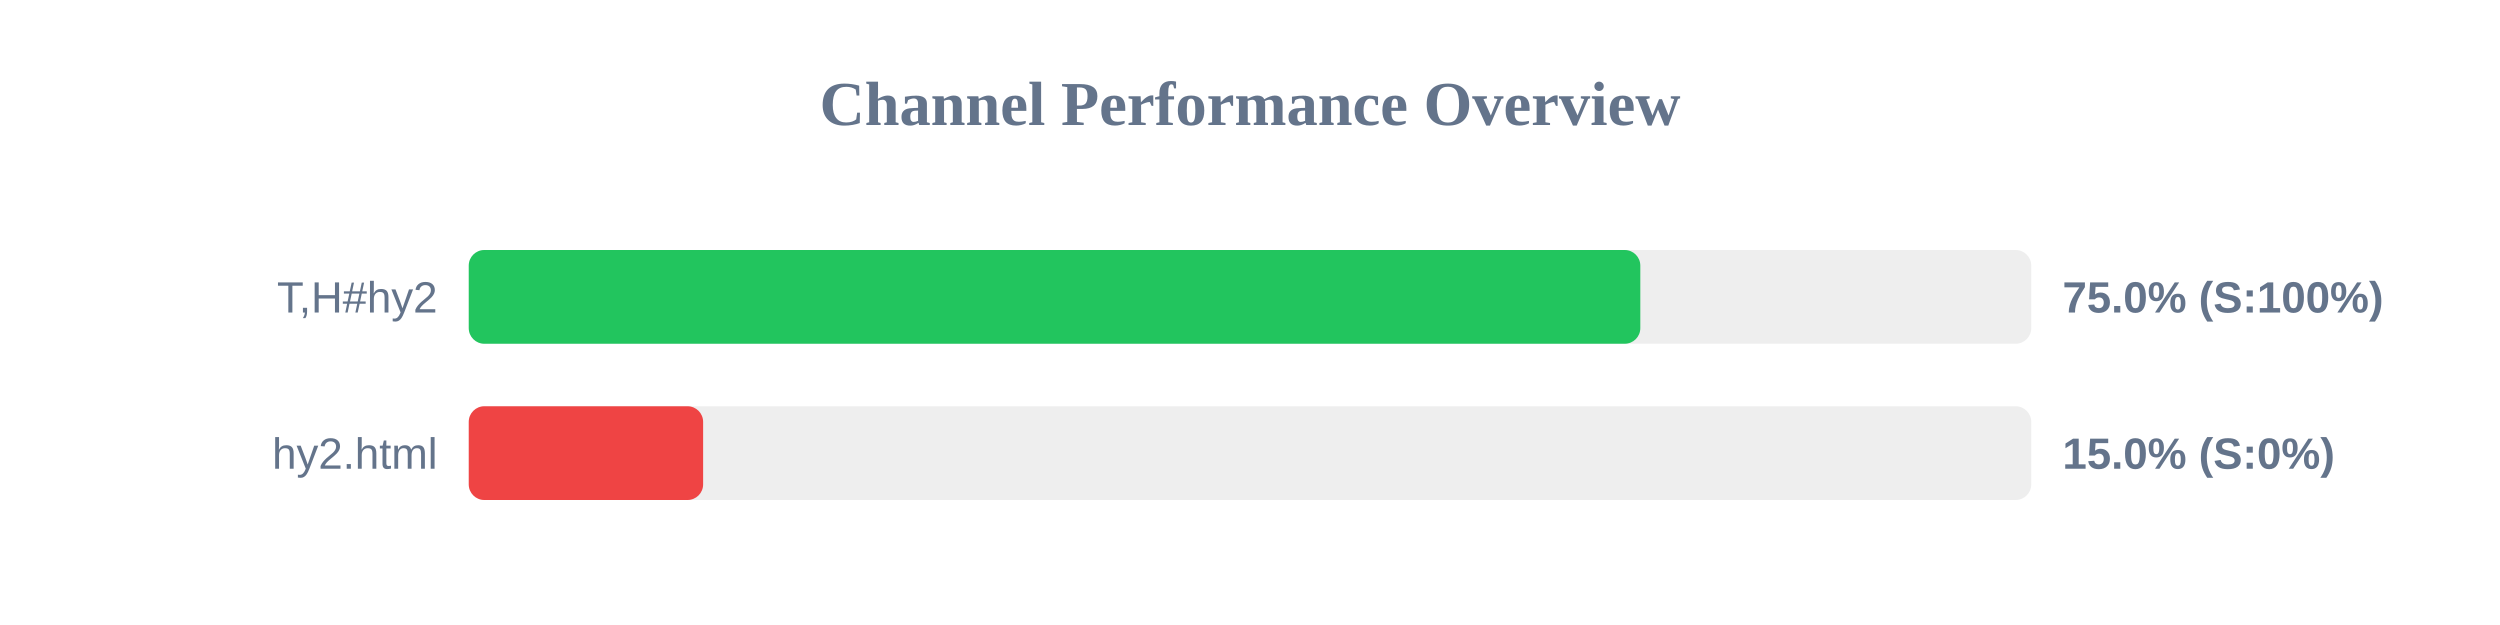
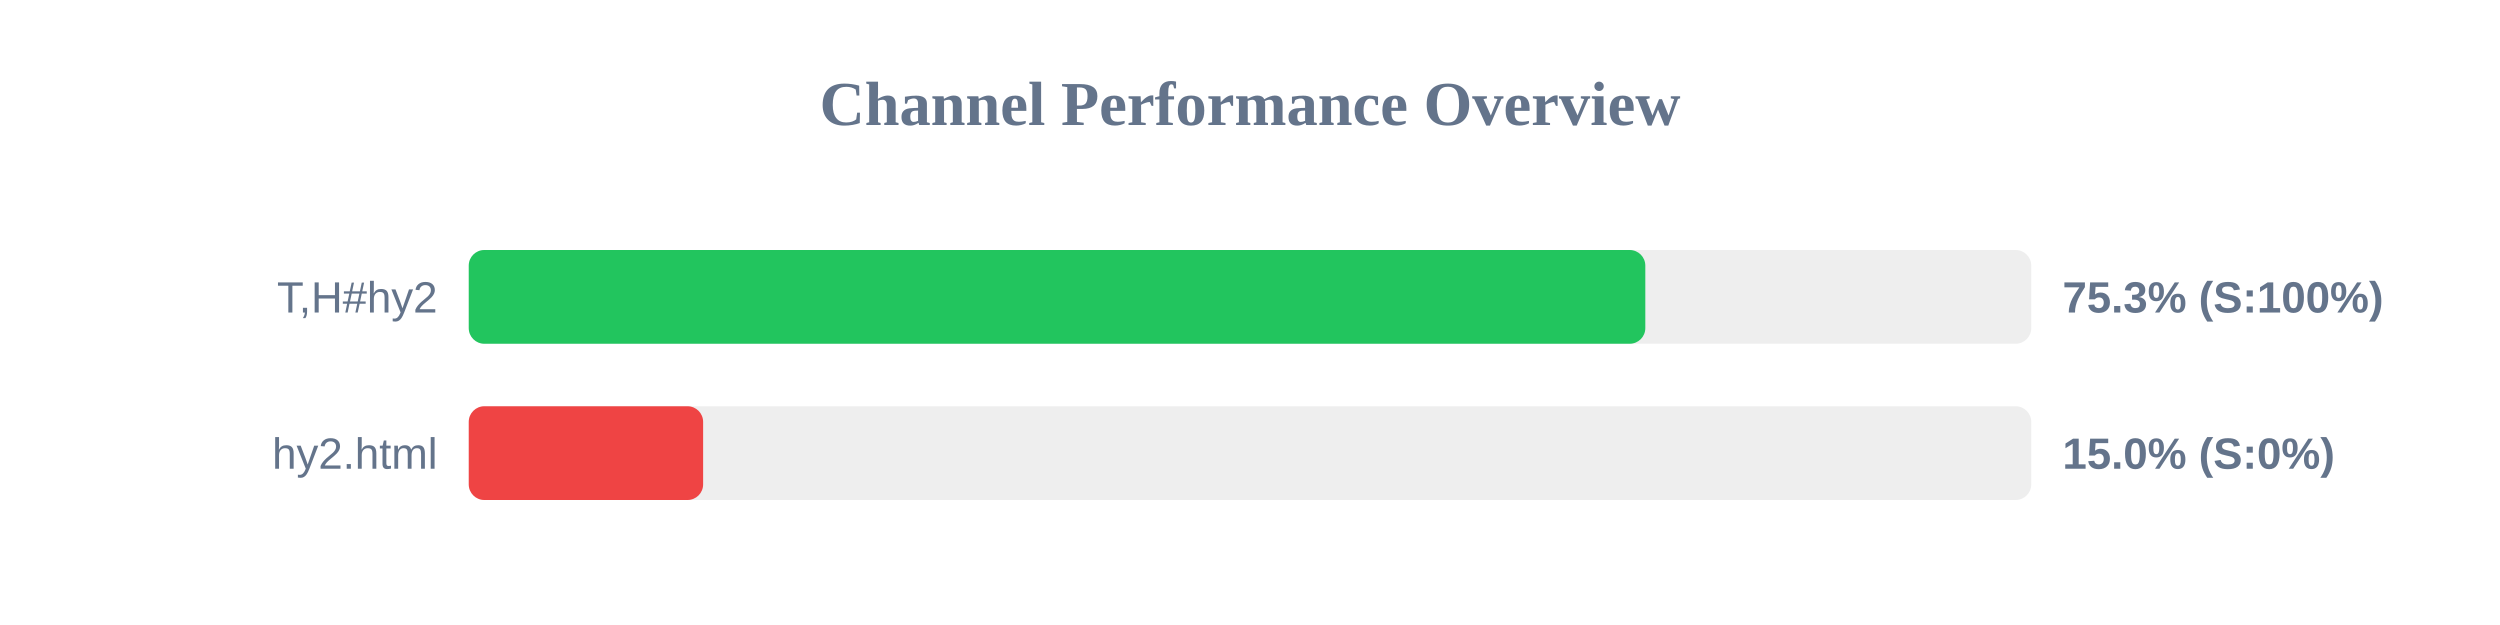
<svg xmlns="http://www.w3.org/2000/svg" width="800" height="200" version="1.1">
  <style>
        .row { font: 14px Arial; fill: #64748b; }
        .score { font: bold 14px Arial; fill: #64748b; }
    </style>
  <text x="400" y="40" text-anchor="middle" font-size="20px" font-weight="bold" fill="#64748b">Channel Performance Overview</text>
  <rect x="150" y="80" width="500" height="30" fill="#eee" rx="5" />
-   <rect x="150" y="80" width="374.9" height="30" fill="#22c55e" rx="5" />
+   <rect x="150" y="80" width="376.5" height="30" fill="#22c55e" rx="5" />
  <text x="140" y="100" text-anchor="end" class="row">T,H#hy2</text>
-   <text x="660" y="100" text-anchor="start" class="score">75.0% (S:100%)</text>
+   <text x="660" y="100" text-anchor="start" class="score">75.3% (S:100%)</text>
  <rect x="150" y="130" width="500" height="30" fill="#eee" rx="5" />
  <rect x="150" y="130" width="75.0" height="30" fill="#ef4444" rx="5" />
  <text x="140" y="150" text-anchor="end" class="row">hy2.html</text>
  <text x="660" y="150" text-anchor="start" class="score">15.0% (S:0%)</text>
</svg>
